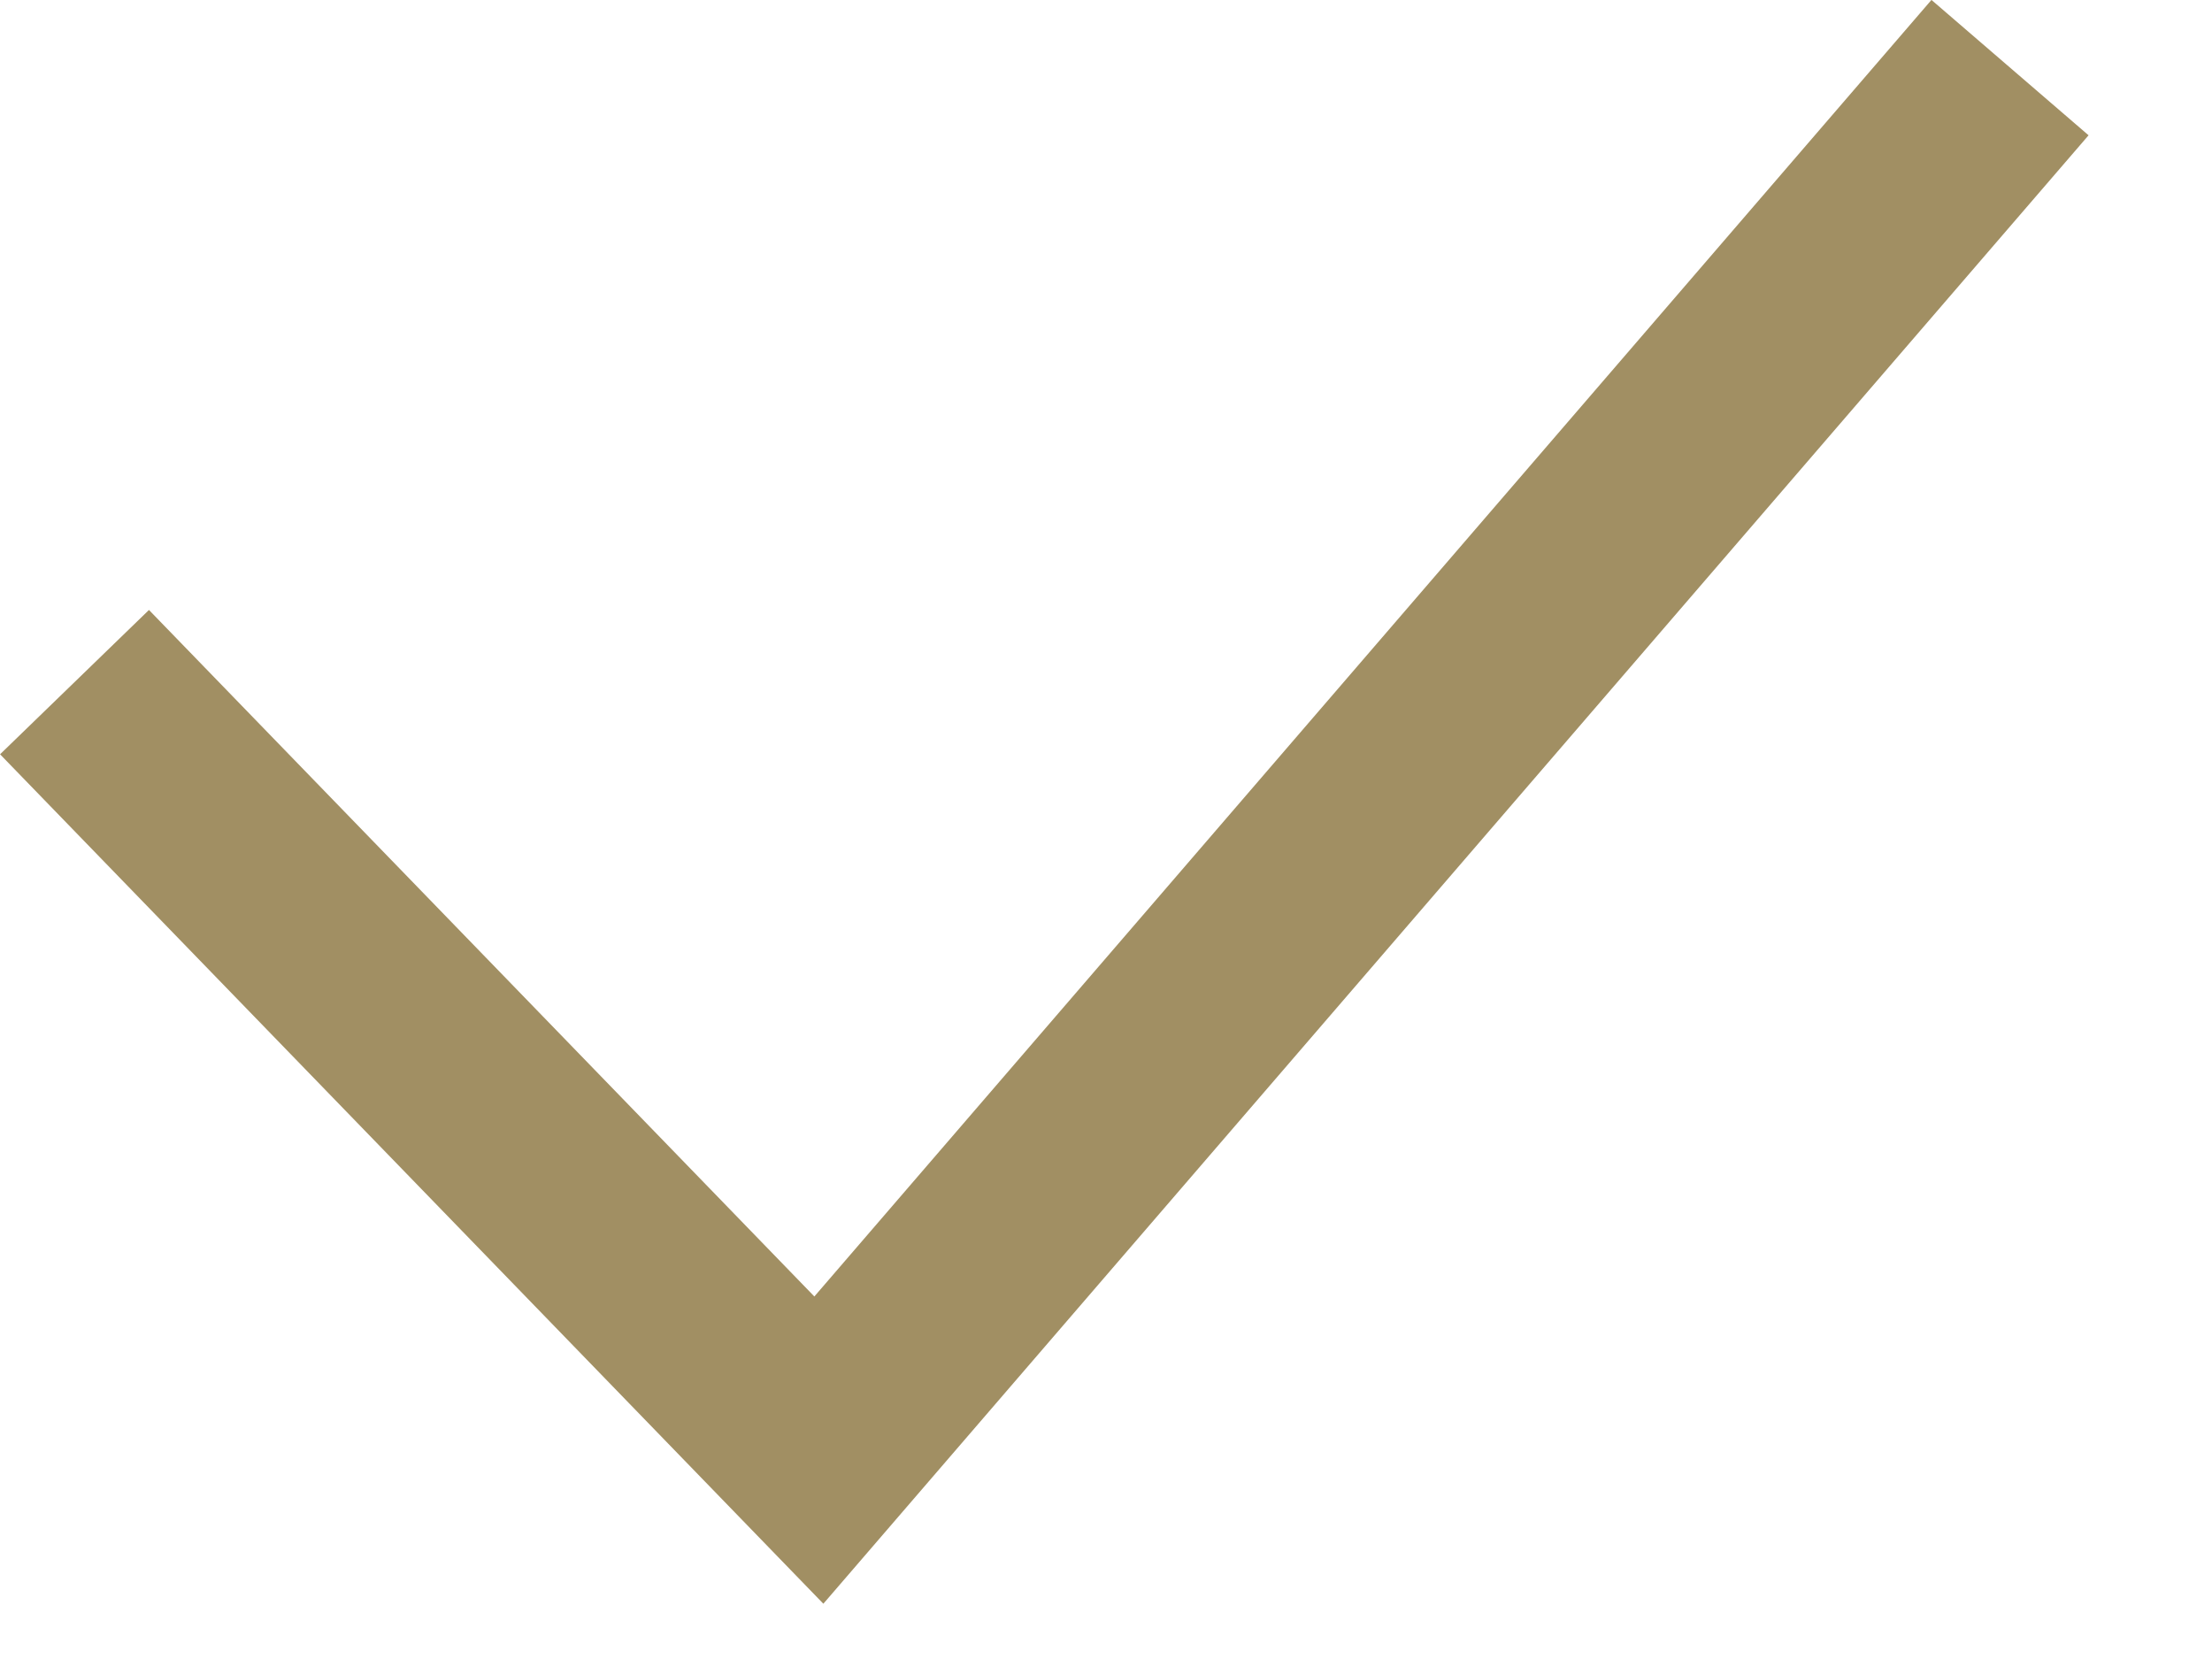
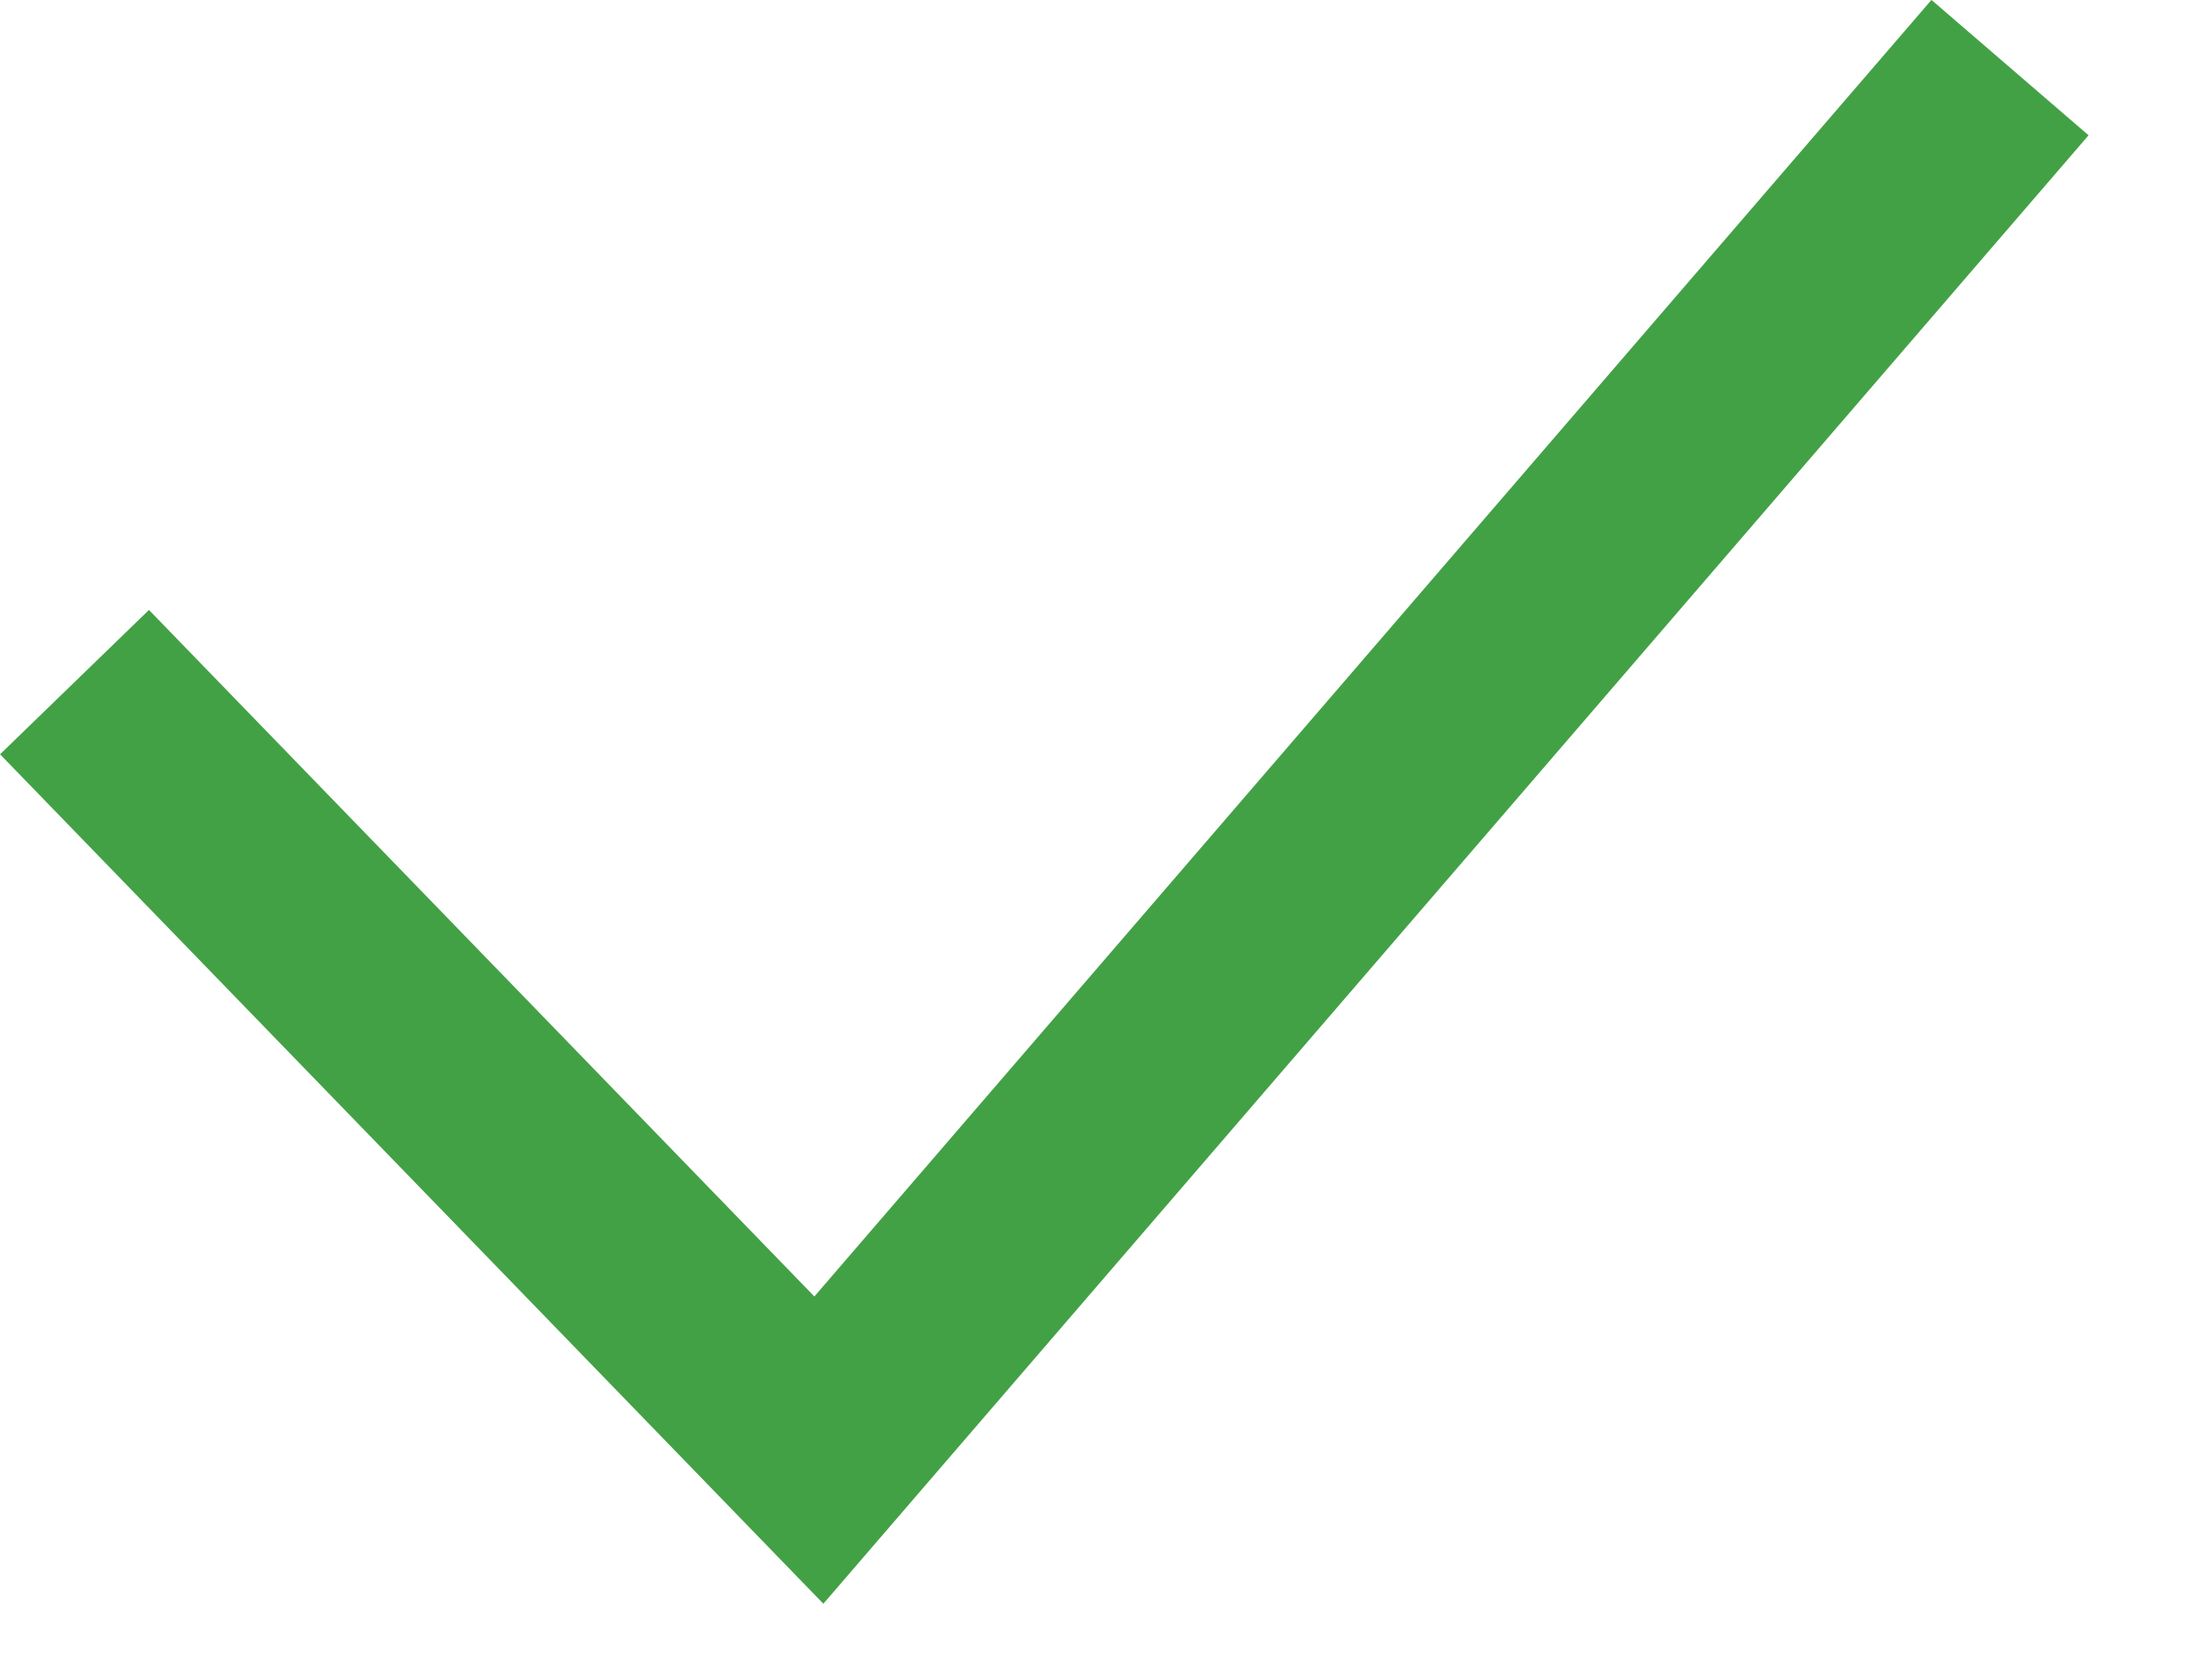
<svg xmlns="http://www.w3.org/2000/svg" width="16" height="12" viewBox="0 0 16 12" fill="none">
-   <path d="M0.539 4.934L5.923 10.489L14.539 0.489" stroke="#A18F63" stroke-width="1.5" />
+   <path d="M0.539 4.934L5.923 10.489L14.539 0.489" stroke="#42A145" stroke-width="1.5" />
</svg>
